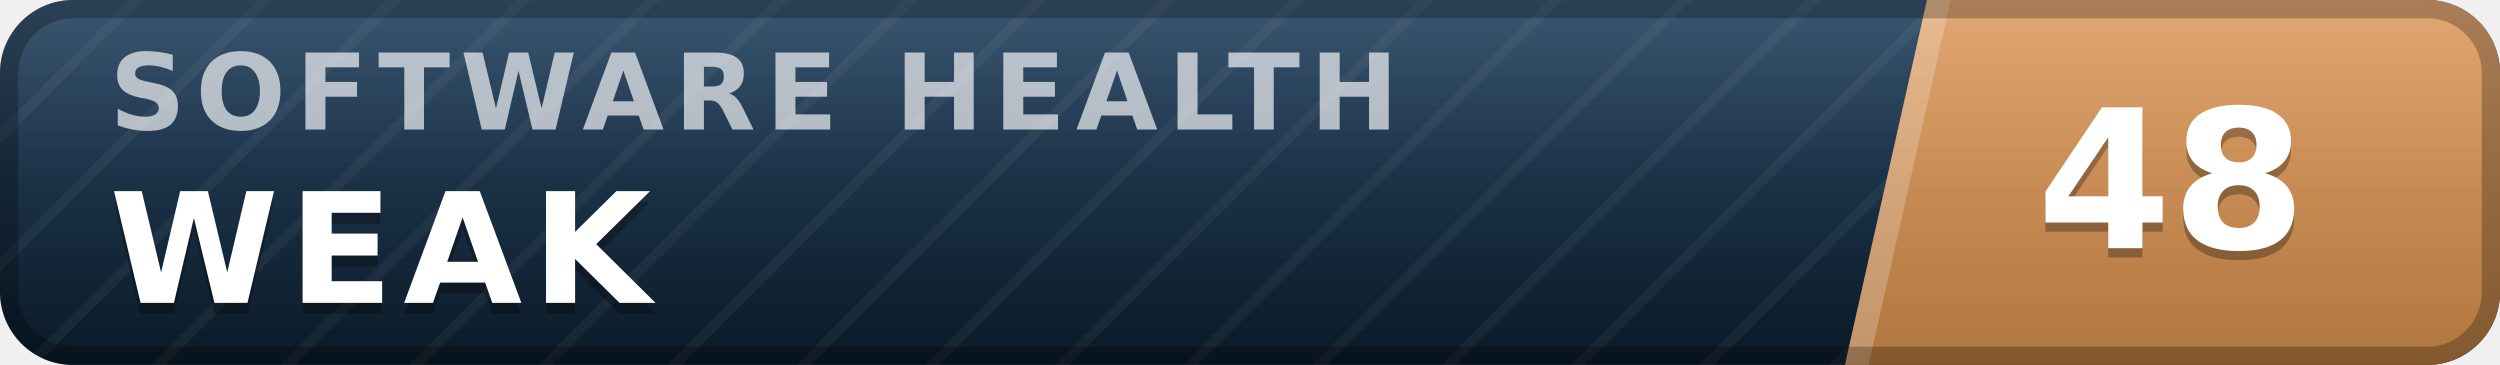
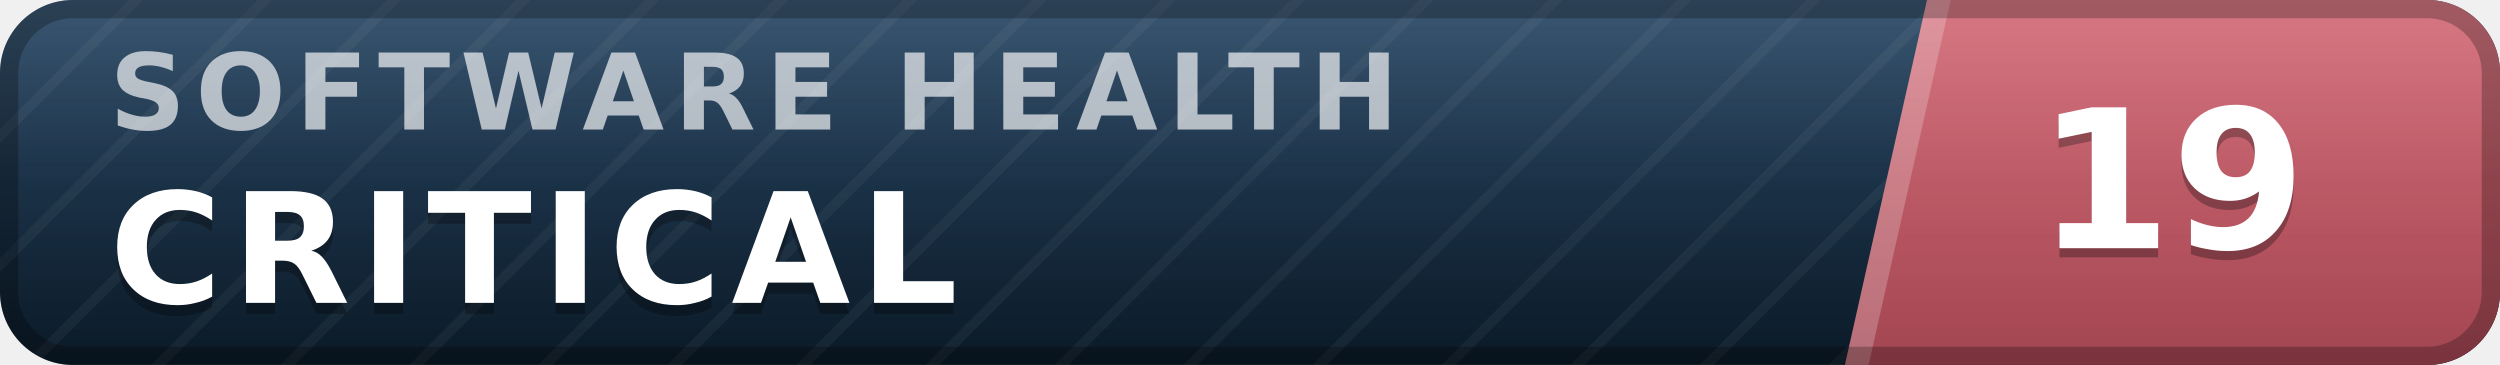
- <svg xmlns="http://www.w3.org/2000/svg" width="137" height="20" viewBox="0 0 137 20" role="img" aria-label="inspect.software software health index 48 of 100, weak" font-family="Verdana,DejaVu Sans,Geneva,sans-serif">
+ <svg xmlns="http://www.w3.org/2000/svg" width="137" height="20" viewBox="0 0 137 20" role="img" aria-label="inspect.software software health index 19 of 100, critical" font-family="Verdana,DejaVu Sans,Geneva,sans-serif">
  <defs>
    <linearGradient id="plate" x1="0" y1="0" x2="0" y2="1">
      <stop offset="0" stop-color="#1d3d5c" />
      <stop offset="1" stop-color="#0a1926" />
    </linearGradient>
    <linearGradient id="endplate" x1="0" y1="0" x2="0" y2="1">
-       <stop offset="0" stop-color="#dd9a5e" />
-       <stop offset="1" stop-color="#b0763f" />
+       <stop offset="0" stop-color="#d16471" />
+       <stop offset="1" stop-color="#a34551" />
    </linearGradient>
    <linearGradient id="gloss" x1="0" y1="0" x2="0" y2="1">
      <stop offset="0" stop-color="#fff" stop-opacity=".13" />
      <stop offset=".5" stop-color="#fff" stop-opacity=".03" />
      <stop offset="1" stop-color="#fff" stop-opacity="0" />
    </linearGradient>
    <pattern id="guilloche" width="5" height="5" patternUnits="userSpaceOnUse" patternTransform="rotate(45)">
      <line x1="0" y1="0" x2="0" y2="5" stroke="#fff" stroke-opacity=".045" stroke-width="1.1" />
    </pattern>
    <clipPath id="rounded">
      <rect width="137" height="20" rx="4" />
    </clipPath>
  </defs>
  <g clip-path="url(#rounded)">
    <rect width="137" height="20" fill="url(#plate)" />
    <rect width="137" height="20" fill="url(#guilloche)" />
    <polygon points="105.6,0 137,0 137,20 101.1,20" fill="url(#endplate)" />
    <polygon points="105.6,0 106.9,0 102.4,20 101.1,20" fill="#fff" fill-opacity=".22" />
    <text x="6.0" y="7.1" font-size="5.8" letter-spacing="0.55" fill="#fff" fill-opacity=".66" font-weight="bold" textLength="76.3" lengthAdjust="spacing">SOFTWARE HEALTH</text>
-     <text x="6.0" y="17.2" font-size="8.4" fill="#000" fill-opacity=".3" font-weight="bold" letter-spacing="0.55" textLength="30.3" lengthAdjust="spacing">WEAK</text>
-     <text x="6.0" y="16.6" font-size="8.4" fill="#fff" font-weight="bold" letter-spacing="0.55" textLength="30.3" lengthAdjust="spacing">WEAK</text>
-     <text x="119.0" y="14.1" font-size="10.6" fill="#000" fill-opacity=".3" font-weight="bold" text-anchor="middle">48</text>
-     <text x="119.0" y="13.6" font-size="10.6" fill="#fff" font-weight="bold" text-anchor="middle">48</text>
+     <text x="6.0" y="17.2" font-size="8.4" fill="#000" fill-opacity=".3" font-weight="bold" letter-spacing="0.55" textLength="50.4" lengthAdjust="spacing">CRITICAL</text>
+     <text x="6.0" y="16.6" font-size="8.4" fill="#fff" font-weight="bold" letter-spacing="0.55" textLength="50.4" lengthAdjust="spacing">CRITICAL</text>
+     <text x="119.0" y="14.1" font-size="10.6" fill="#000" fill-opacity=".3" font-weight="bold" text-anchor="middle">19</text>
+     <text x="119.0" y="13.6" font-size="10.6" fill="#fff" font-weight="bold" text-anchor="middle">19</text>
    <rect width="137" height="20" fill="url(#gloss)" />
  </g>
  <rect x=".5" y=".5" width="136" height="19" rx="3.5" fill="none" stroke="#000" stroke-opacity=".25" />
</svg>
